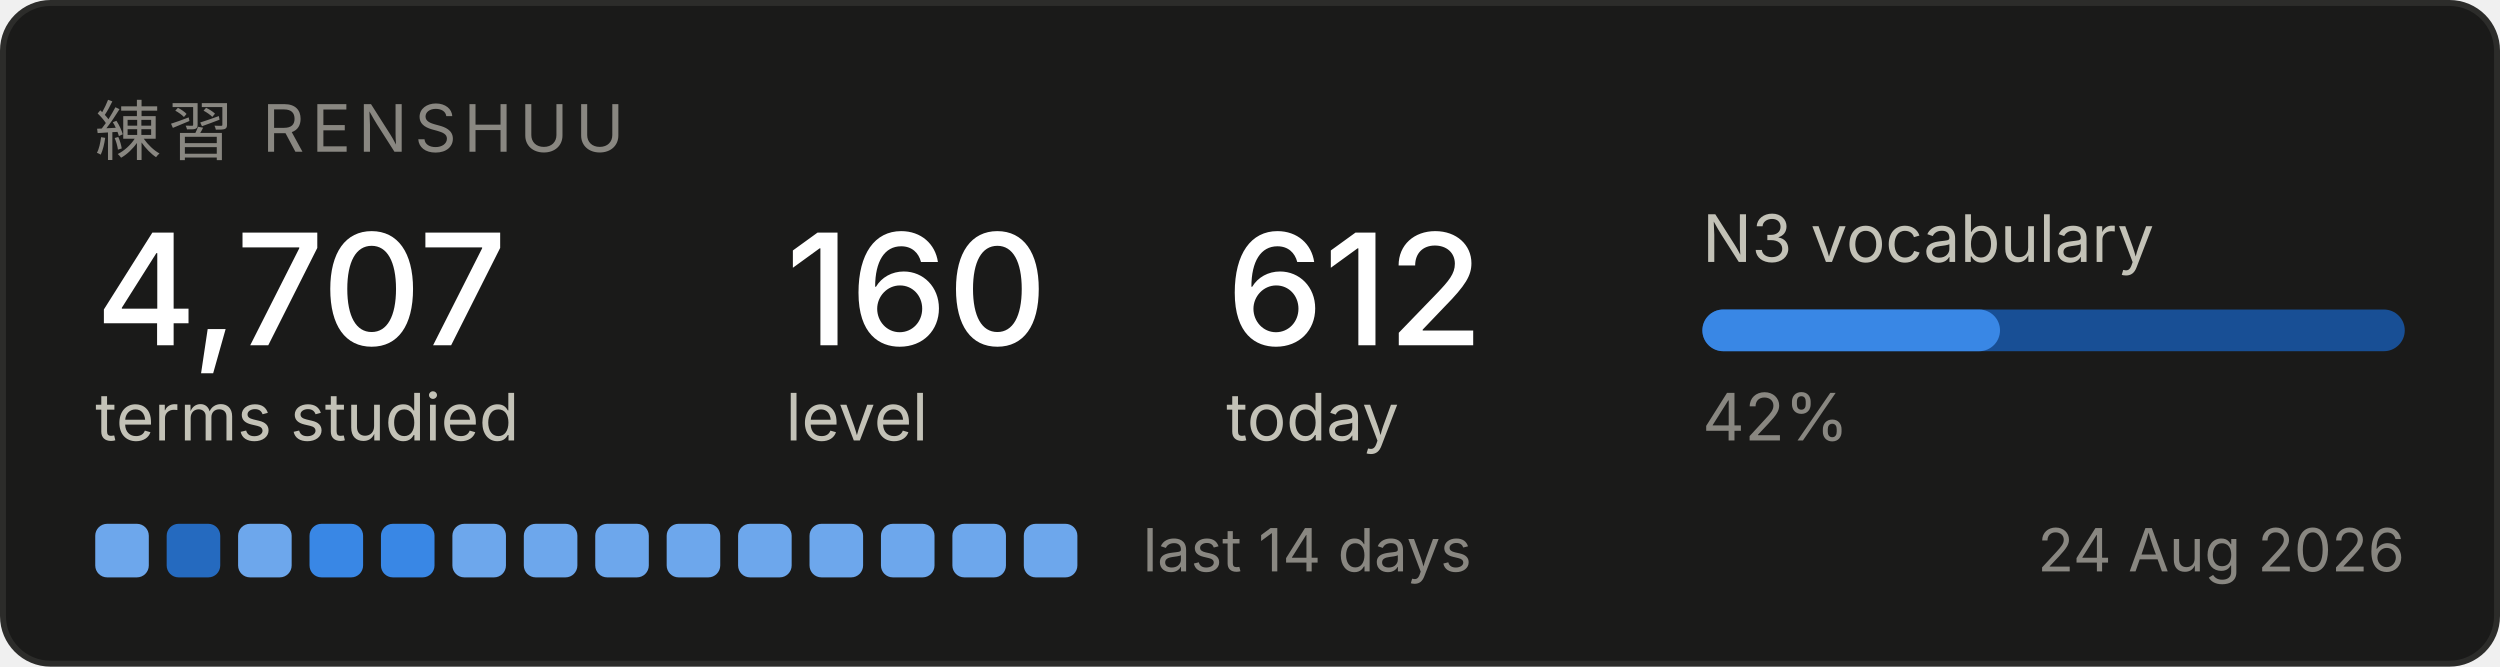
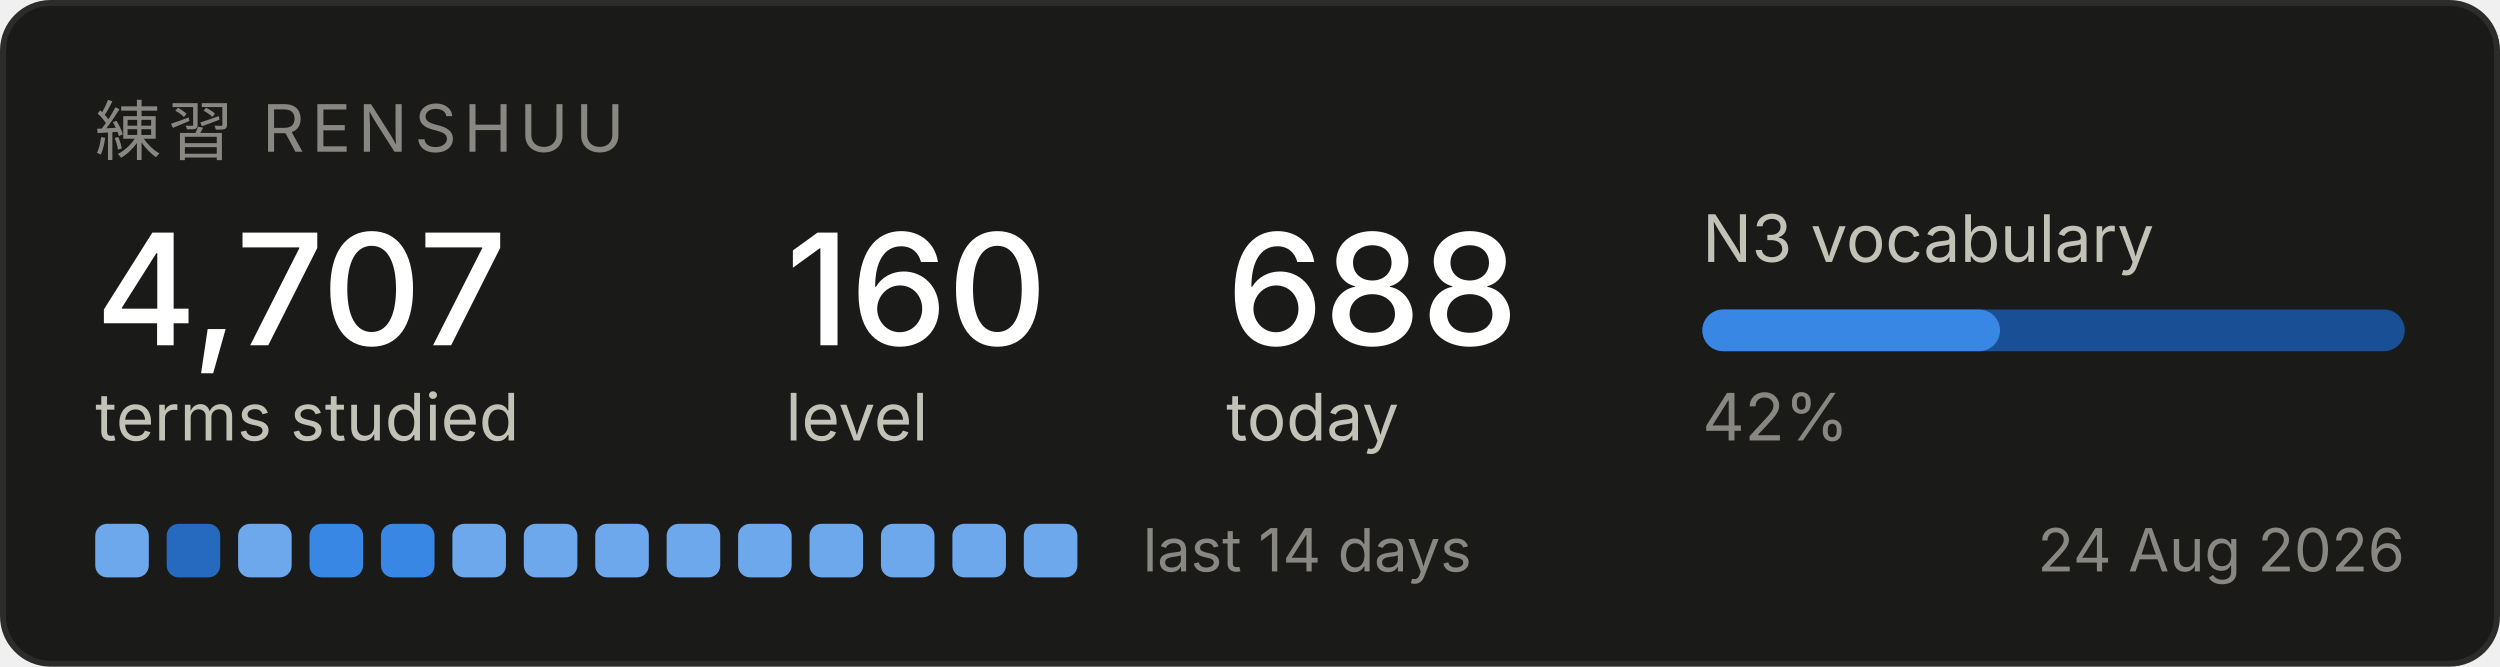
<svg xmlns="http://www.w3.org/2000/svg" width="420" height="112" viewBox="0 0 420 112" role="img" aria-label="Renshuu study progress">
  <rect x="0.5" y="0.5" width="419" height="111" rx="8" fill="#1a1a19" stroke="#2c2c2a" />
  <text x="16" y="26" font-family="system-ui, -apple-system, Segoe UI, sans-serif" font-size="11" fill="#898781" letter-spacing="1.2">練習  RENSHUU</text>
  <text x="16" y="58" font-family="system-ui, -apple-system, Segoe UI, sans-serif" font-size="26" fill="#ffffff" font-weight="500">4,707</text>
  <text x="16" y="74" font-family="system-ui, -apple-system, Segoe UI, sans-serif" font-size="11" fill="#c3c2b7">terms studied</text>
  <text x="132" y="58" font-family="system-ui, -apple-system, Segoe UI, sans-serif" font-size="26" fill="#ffffff" font-weight="500">160</text>
  <text x="132" y="74" font-family="system-ui, -apple-system, Segoe UI, sans-serif" font-size="11" fill="#c3c2b7">level</text>
-   <text x="206" y="58" font-family="system-ui, -apple-system, Segoe UI, sans-serif" font-size="26" fill="#ffffff" font-weight="500">612</text>
+   <text x="206" y="58" font-family="system-ui, -apple-system, Segoe UI, sans-serif" font-size="26" fill="#ffffff" font-weight="500">688</text>
  <text x="206" y="74" font-family="system-ui, -apple-system, Segoe UI, sans-serif" font-size="11" fill="#c3c2b7">today</text>
  <text x="286" y="44" font-family="system-ui, -apple-system, Segoe UI, sans-serif" font-size="11" fill="#c3c2b7">N3 vocabulary</text>
  <rect x="286" y="52" width="118" height="7" rx="3.5" fill="#184f95" />
  <rect x="286" y="52" width="50" height="7" rx="3.5" fill="#3987e5" />
  <text x="286" y="74" font-family="system-ui, -apple-system, Segoe UI, sans-serif" font-size="11" fill="#898781">42%</text>
  <rect x="16" y="88" width="9" height="9" rx="2" fill="#6da7ec" />
  <rect x="28" y="88" width="9" height="9" rx="2" fill="#256abf" />
  <rect x="40" y="88" width="9" height="9" rx="2" fill="#6da7ec" />
  <rect x="52" y="88" width="9" height="9" rx="2" fill="#3987e5" />
  <rect x="64" y="88" width="9" height="9" rx="2" fill="#3987e5" />
  <rect x="76" y="88" width="9" height="9" rx="2" fill="#6da7ec" />
  <rect x="88" y="88" width="9" height="9" rx="2" fill="#6da7ec" />
  <rect x="100" y="88" width="9" height="9" rx="2" fill="#6da7ec" />
  <rect x="112" y="88" width="9" height="9" rx="2" fill="#6da7ec" />
  <rect x="124" y="88" width="9" height="9" rx="2" fill="#6da7ec" />
  <rect x="136" y="88" width="9" height="9" rx="2" fill="#6da7ec" />
  <rect x="148" y="88" width="9" height="9" rx="2" fill="#6da7ec" />
  <rect x="160" y="88" width="9" height="9" rx="2" fill="#6da7ec" />
  <rect x="172" y="88" width="9" height="9" rx="2" fill="#6da7ec" />
  <text x="192" y="96" font-family="system-ui, -apple-system, Segoe UI, sans-serif" font-size="10" fill="#898781">last 14 days</text>
  <text x="404" y="96" font-family="system-ui, -apple-system, Segoe UI, sans-serif" font-size="10" fill="#898781" text-anchor="end">24 Aug 2026</text>
</svg>
